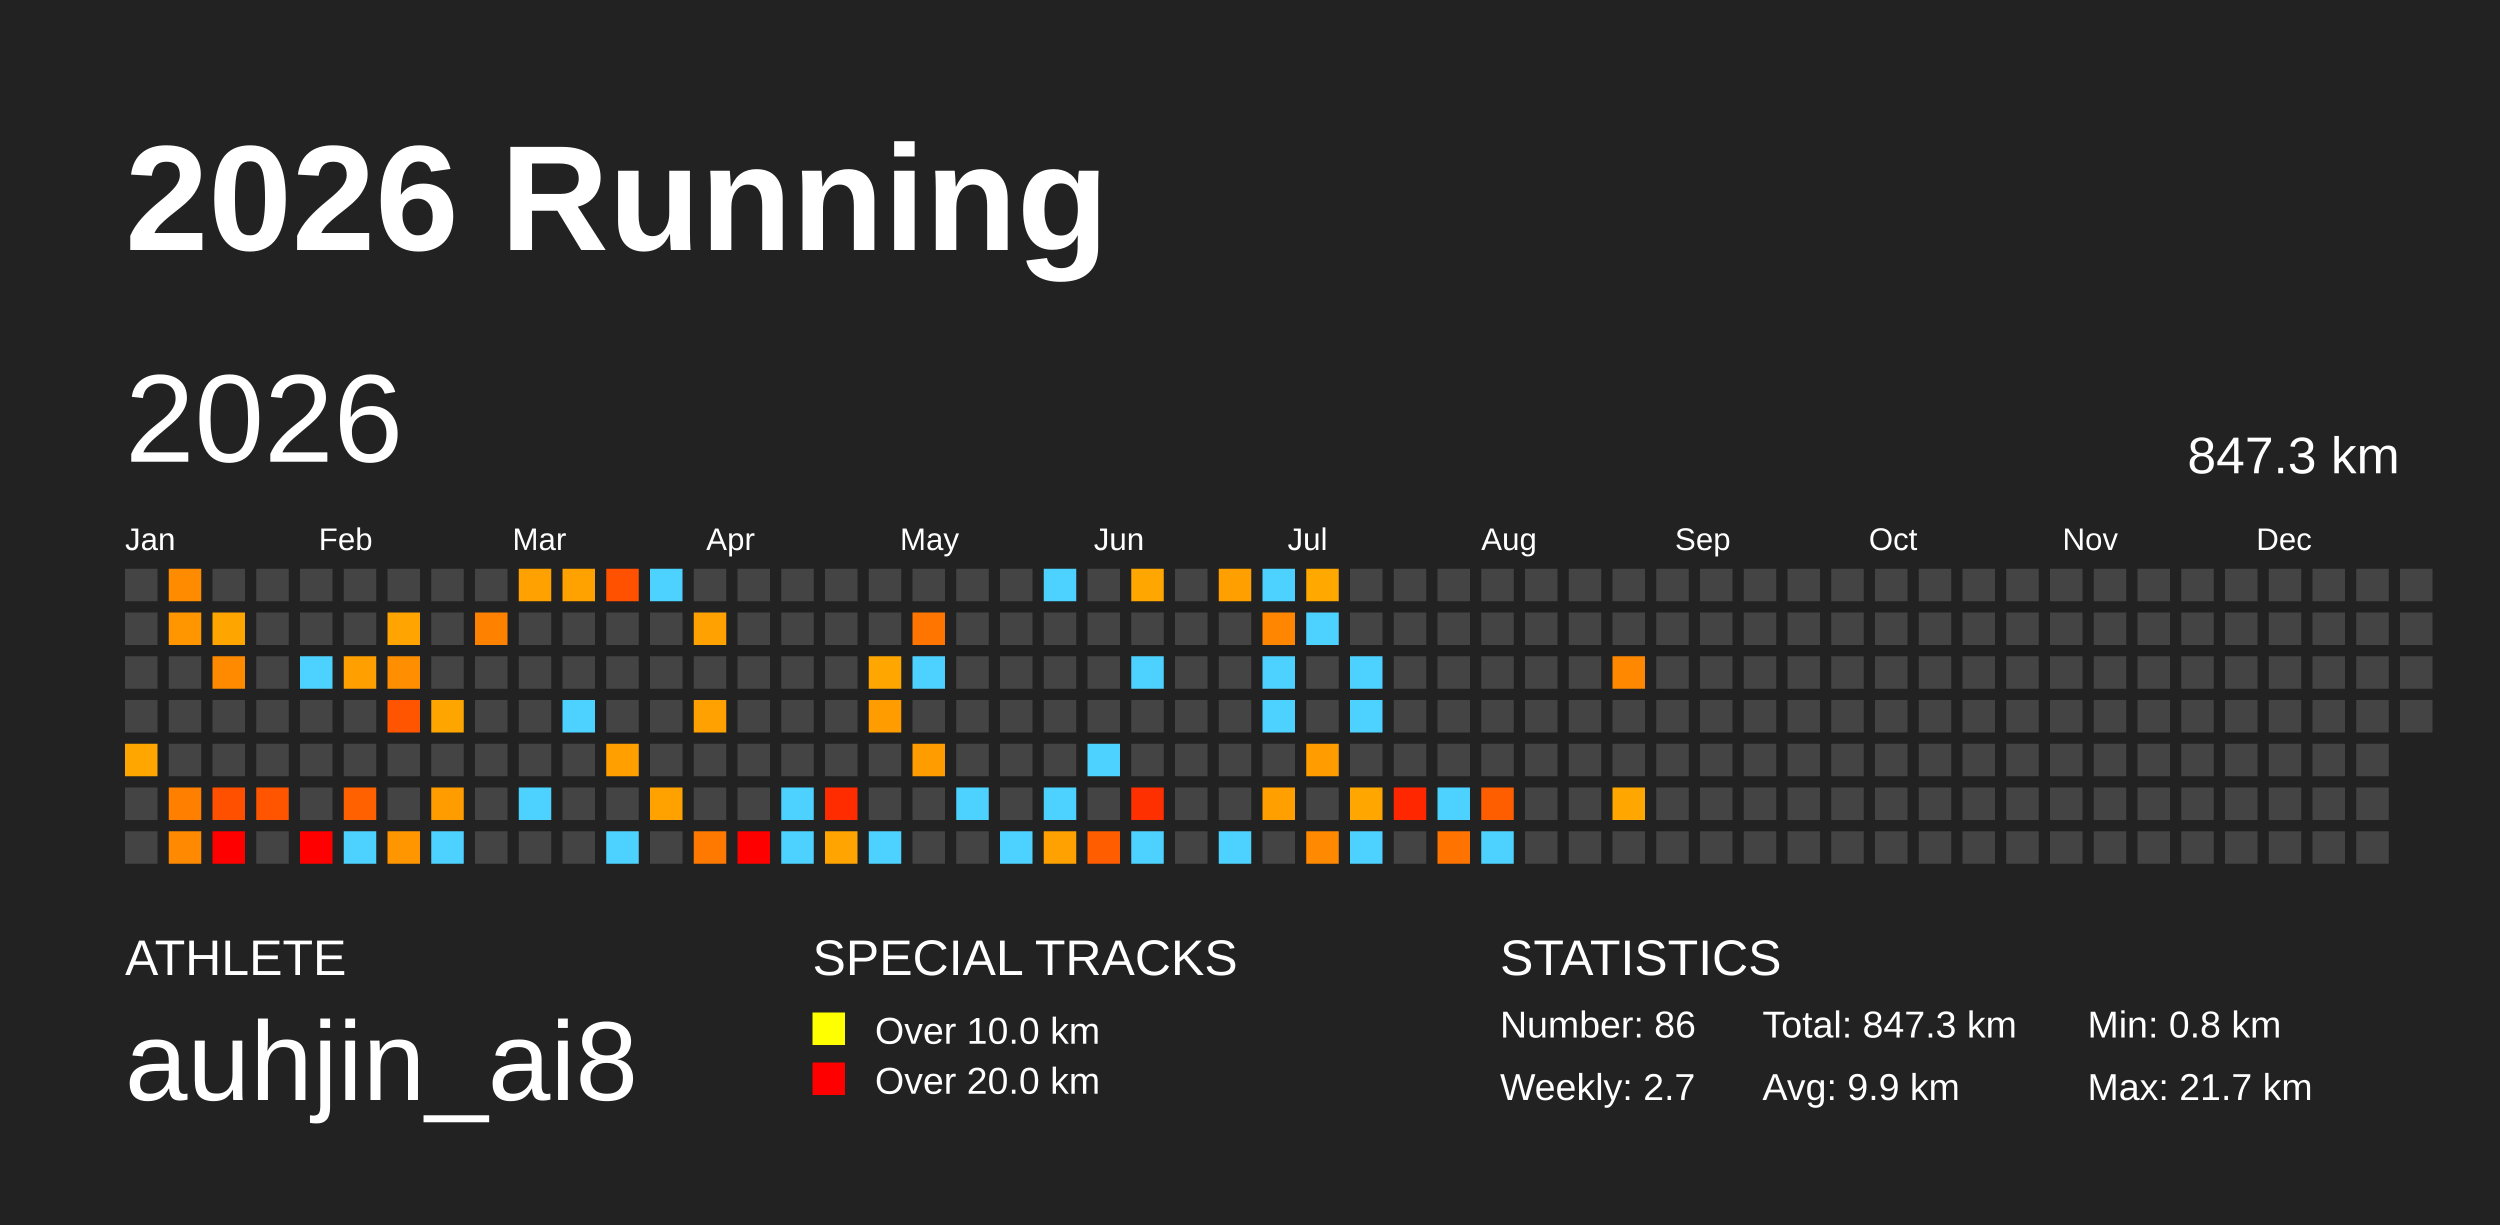
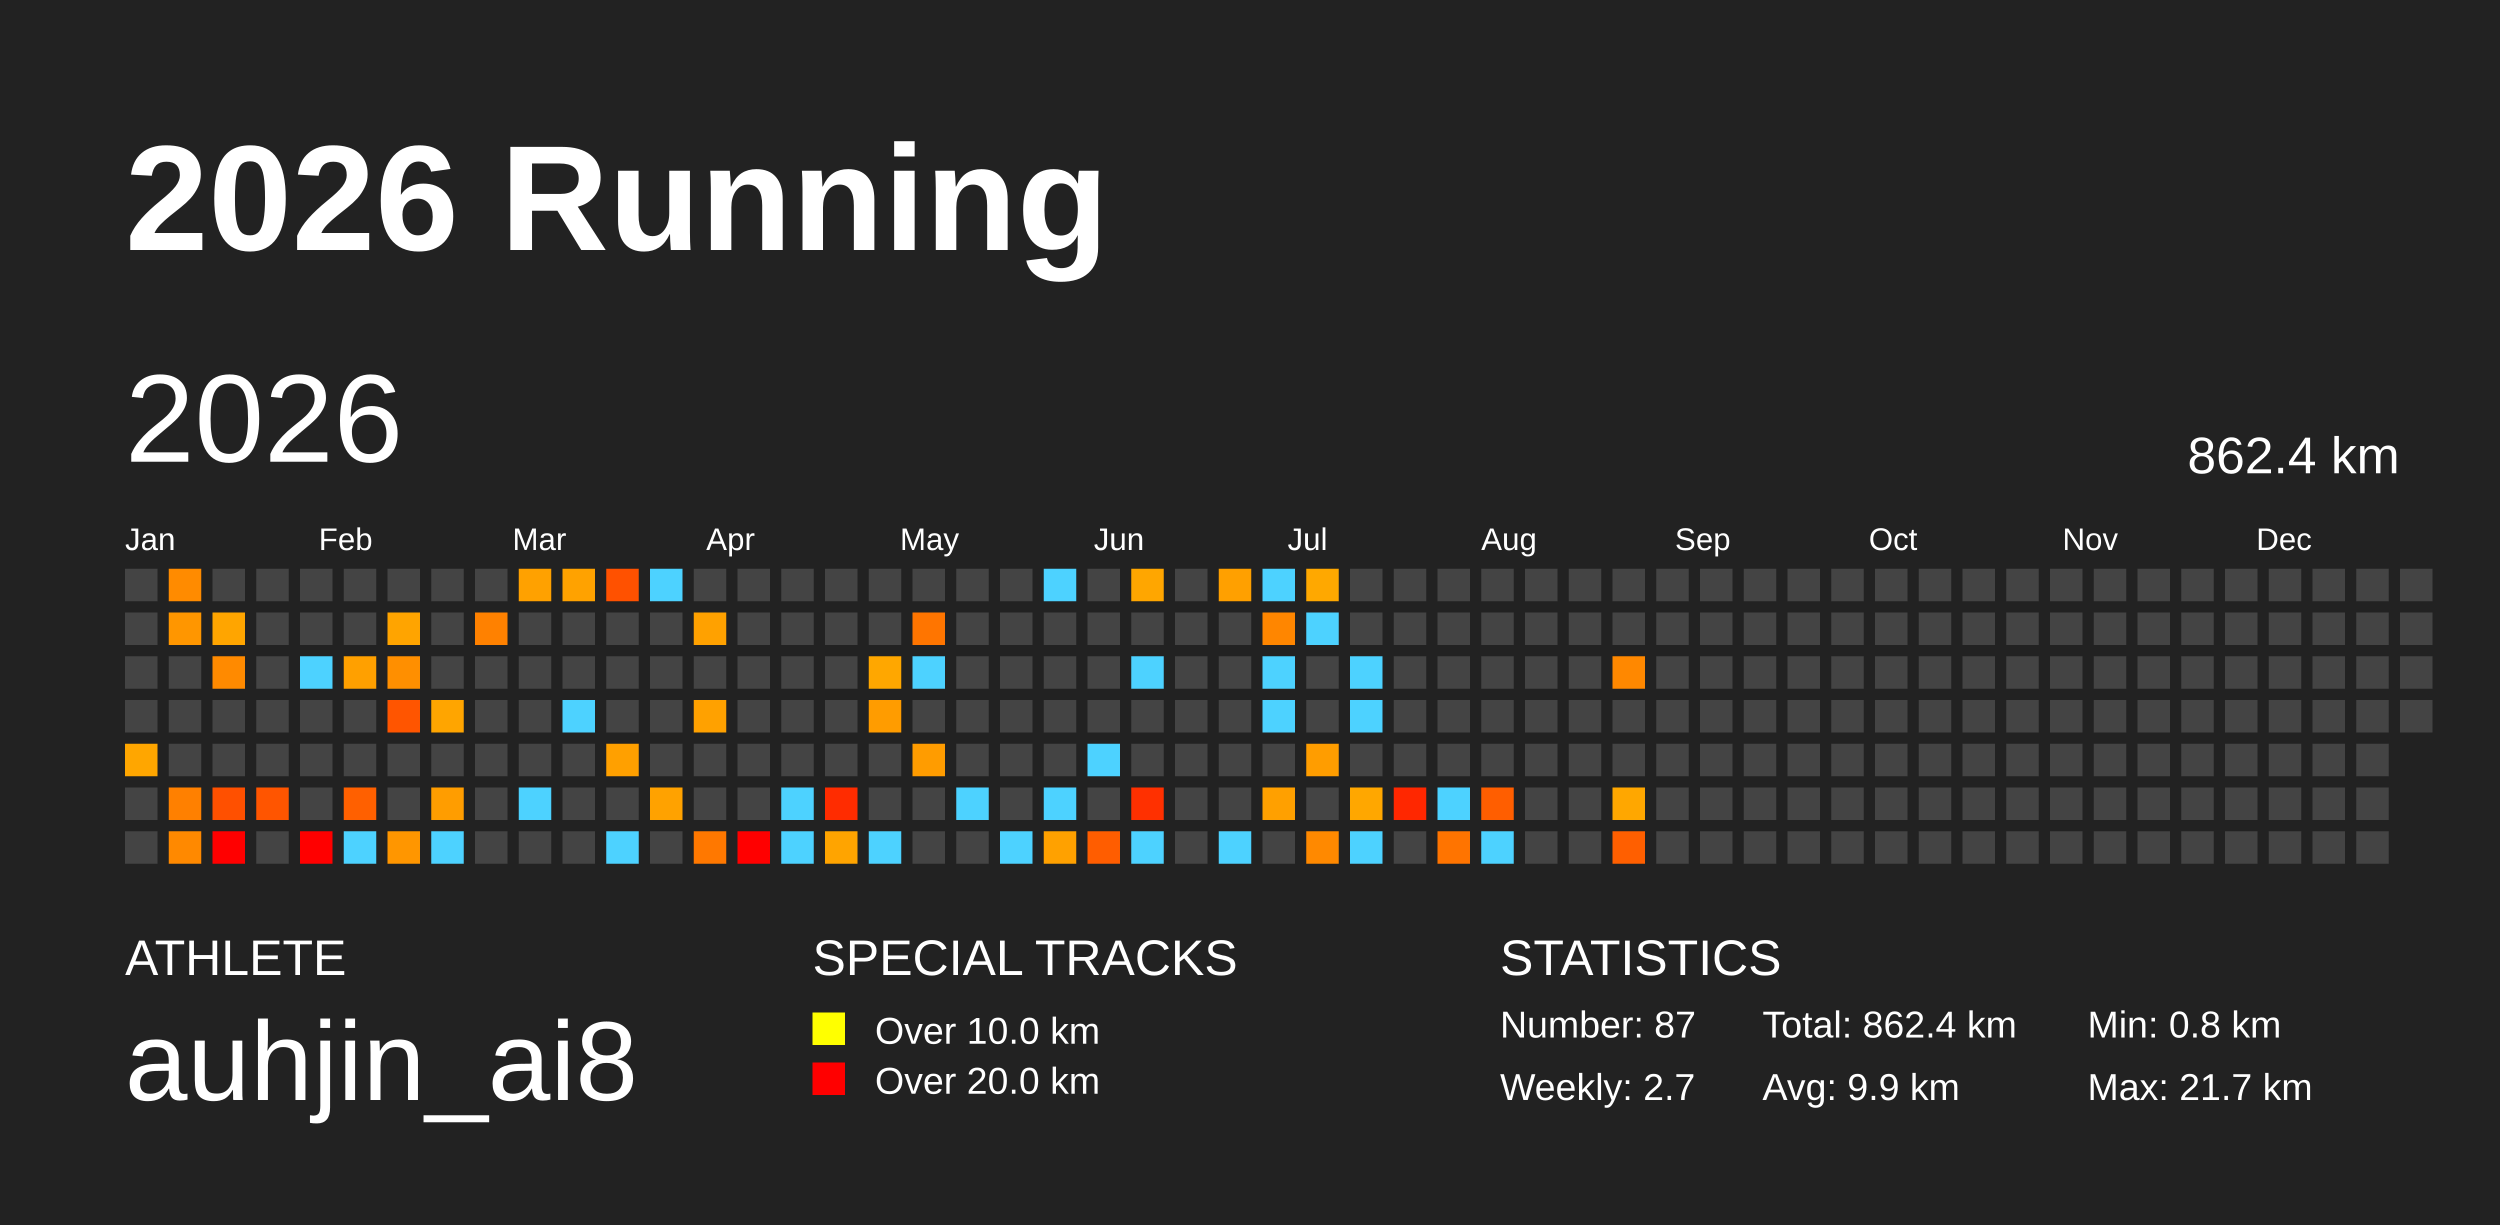
<svg xmlns="http://www.w3.org/2000/svg" baseProfile="full" height="98mm" version="1.1" viewBox="0,0,200,98" width="200mm">
  <defs />
  <rect fill="#222222" height="98" width="200" x="0" y="0" />
  <text fill="#FFFFFF" style="font-size:12px; font-family:Arial; font-weight:bold;" x="10" y="20">2026 Running</text>
  <text fill="#FFFFFF" style="font-size:4px; font-family:Arial" x="10" y="78">ATHLETE</text>
  <text fill="#FFFFFF" style="font-size:9px; font-family:Arial" x="10" y="88">auhjin_ai8</text>
  <text fill="#FFFFFF" style="font-size:4px; font-family:Arial" x="65" y="78">SPECIAL TRACKS</text>
  <rect fill="yellow" height="2.6" width="2.6" x="65" y="81" />
  <text fill="#FFFFFF" style="font-size:3px; font-family:Arial" x="70" y="83.5">Over 10.0 km</text>
  <rect fill="red" height="2.6" width="2.6" x="65" y="85" />
  <text fill="#FFFFFF" style="font-size:3px; font-family:Arial" x="70" y="87.5">Over 20.0 km</text>
  <text fill="#FFFFFF" style="font-size:4px; font-family:Arial" x="120" y="78">STATISTICS</text>
-   <text fill="#FFFFFF" style="font-size:3px; font-family:Arial" x="120" y="83">Number: 86</text>
+   <text fill="#FFFFFF" style="font-size:3px; font-family:Arial" x="120" y="83">Number: 87</text>
  <text fill="#FFFFFF" style="font-size:3px; font-family:Arial" x="120" y="88">Weekly: 2.7</text>
-   <text fill="#FFFFFF" style="font-size:3px; font-family:Arial" x="141" y="83">Total: 847.3 km</text>
+   <text fill="#FFFFFF" style="font-size:3px; font-family:Arial" x="141" y="83">Total: 862.4 km</text>
  <text fill="#FFFFFF" style="font-size:3px; font-family:Arial" x="141" y="88">Avg: 9.9 km</text>
  <text fill="#FFFFFF" style="font-size:3px; font-family:Arial" x="167" y="83">Min: 0.8 km</text>
  <text fill="#FFFFFF" style="font-size:3px; font-family:Arial" x="167" y="88">Max: 21.7 km</text>
  <text dominant-baseline="hanging" fill="#FFFFFF" style="font-size:10.0px; font-family:Arial;" x="10" y="30">2026</text>
-   <text dominant-baseline="hanging" fill="#FFFFFF" style="font-size:4.125px; font-family:Arial;" x="175" y="35">847.3 km</text>
+   <text dominant-baseline="hanging" fill="#FFFFFF" style="font-size:4.125px; font-family:Arial;" x="175" y="35">862.4 km</text>
  <text fill="#FFFFFF" style="font-size:2.5px; font-family:Arial" x="10.0" y="44">Jan</text>
  <text fill="#FFFFFF" style="font-size:2.5px; font-family:Arial" x="25.5" y="44">Feb</text>
  <text fill="#FFFFFF" style="font-size:2.5px; font-family:Arial" x="41.0" y="44">Mar</text>
  <text fill="#FFFFFF" style="font-size:2.5px; font-family:Arial" x="56.5" y="44">Apr</text>
  <text fill="#FFFFFF" style="font-size:2.5px; font-family:Arial" x="72.0" y="44">May</text>
  <text fill="#FFFFFF" style="font-size:2.5px; font-family:Arial" x="87.5" y="44">Jun</text>
  <text fill="#FFFFFF" style="font-size:2.5px; font-family:Arial" x="103.0" y="44">Jul</text>
  <text fill="#FFFFFF" style="font-size:2.5px; font-family:Arial" x="118.5" y="44">Aug</text>
  <text fill="#FFFFFF" style="font-size:2.5px; font-family:Arial" x="134.0" y="44">Sep</text>
  <text fill="#FFFFFF" style="font-size:2.5px; font-family:Arial" x="149.5" y="44">Oct</text>
  <text fill="#FFFFFF" style="font-size:2.5px; font-family:Arial" x="165.0" y="44">Nov</text>
  <text fill="#FFFFFF" style="font-size:2.5px; font-family:Arial" x="180.5" y="44">Dec</text>
  <rect fill="#444444" height="2.6" width="2.6" x="10.0" y="45.5" />
  <rect fill="#444444" height="2.6" width="2.6" x="10.0" y="49.0" />
  <rect fill="#444444" height="2.6" width="2.6" x="10.0" y="52.5" />
  <rect fill="#444444" height="2.6" width="2.6" x="10.0" y="56.0" />
  <rect fill="#ffa600" height="2.6" width="2.6" x="10.0" y="59.5" />
  <rect fill="#444444" height="2.6" width="2.6" x="10.0" y="63.0" />
  <rect fill="#444444" height="2.6" width="2.6" x="10.0" y="66.5" />
  <rect fill="#ff8b00" height="2.6" width="2.6" x="13.5" y="45.5" />
  <rect fill="#ff9600" height="2.6" width="2.6" x="13.5" y="49.0" />
  <rect fill="#444444" height="2.6" width="2.6" x="13.5" y="52.5" />
  <rect fill="#444444" height="2.6" width="2.6" x="13.5" y="56.0" />
  <rect fill="#444444" height="2.6" width="2.6" x="13.5" y="59.5" />
  <rect fill="#ff8000" height="2.6" width="2.6" x="13.5" y="63.0" />
  <rect fill="#ff8900" height="2.6" width="2.6" x="13.5" y="66.5" />
  <rect fill="#444444" height="2.6" width="2.6" x="17.0" y="45.5" />
  <rect fill="#ffa500" height="2.6" width="2.6" x="17.0" y="49.0" />
  <rect fill="#ff8a00" height="2.6" width="2.6" x="17.0" y="52.5" />
  <rect fill="#444444" height="2.6" width="2.6" x="17.0" y="56.0" />
  <rect fill="#444444" height="2.6" width="2.6" x="17.0" y="59.5" />
  <rect fill="#ff5000" height="2.6" width="2.6" x="17.0" y="63.0" />
  <rect fill="red" height="2.6" width="2.6" x="17.0" y="66.5" />
  <rect fill="#444444" height="2.6" width="2.6" x="20.5" y="45.5" />
  <rect fill="#444444" height="2.6" width="2.6" x="20.5" y="49.0" />
  <rect fill="#444444" height="2.6" width="2.6" x="20.5" y="52.5" />
  <rect fill="#444444" height="2.6" width="2.6" x="20.5" y="56.0" />
  <rect fill="#444444" height="2.6" width="2.6" x="20.5" y="59.5" />
  <rect fill="#ff5500" height="2.6" width="2.6" x="20.5" y="63.0" />
  <rect fill="#444444" height="2.6" width="2.6" x="20.5" y="66.5" />
  <rect fill="#444444" height="2.6" width="2.6" x="24.0" y="45.5" />
  <rect fill="#444444" height="2.6" width="2.6" x="24.0" y="49.0" />
  <rect fill="#4dd2ff" height="2.6" width="2.6" x="24.0" y="52.5" />
  <rect fill="#444444" height="2.6" width="2.6" x="24.0" y="56.0" />
  <rect fill="#444444" height="2.6" width="2.6" x="24.0" y="59.5" />
  <rect fill="#444444" height="2.6" width="2.6" x="24.0" y="63.0" />
  <rect fill="red" height="2.6" width="2.6" x="24.0" y="66.5" />
  <rect fill="#444444" height="2.6" width="2.6" x="27.5" y="45.5" />
  <rect fill="#444444" height="2.6" width="2.6" x="27.5" y="49.0" />
  <rect fill="#ffa000" height="2.6" width="2.6" x="27.5" y="52.5" />
  <rect fill="#444444" height="2.6" width="2.6" x="27.5" y="56.0" />
  <rect fill="#444444" height="2.6" width="2.6" x="27.5" y="59.5" />
  <rect fill="#ff6000" height="2.6" width="2.6" x="27.5" y="63.0" />
  <rect fill="#4dd2ff" height="2.6" width="2.6" x="27.5" y="66.5" />
  <rect fill="#444444" height="2.6" width="2.6" x="31.0" y="45.5" />
  <rect fill="#ffa400" height="2.6" width="2.6" x="31.0" y="49.0" />
  <rect fill="#ff8f00" height="2.6" width="2.6" x="31.0" y="52.5" />
  <rect fill="#ff5500" height="2.6" width="2.6" x="31.0" y="56.0" />
  <rect fill="#444444" height="2.6" width="2.6" x="31.0" y="59.5" />
  <rect fill="#444444" height="2.6" width="2.6" x="31.0" y="63.0" />
  <rect fill="#ff9600" height="2.6" width="2.6" x="31.0" y="66.5" />
  <rect fill="#444444" height="2.6" width="2.6" x="34.5" y="45.5" />
  <rect fill="#444444" height="2.6" width="2.6" x="34.5" y="49.0" />
  <rect fill="#444444" height="2.6" width="2.6" x="34.5" y="52.5" />
  <rect fill="#ffa500" height="2.6" width="2.6" x="34.5" y="56.0" />
  <rect fill="#444444" height="2.6" width="2.6" x="34.5" y="59.5" />
  <rect fill="#ff9d00" height="2.6" width="2.6" x="34.5" y="63.0" />
  <rect fill="#4dd2ff" height="2.6" width="2.6" x="34.5" y="66.5" />
  <rect fill="#444444" height="2.6" width="2.6" x="38.0" y="45.5" />
  <rect fill="#ff8100" height="2.6" width="2.6" x="38.0" y="49.0" />
  <rect fill="#444444" height="2.6" width="2.6" x="38.0" y="52.5" />
  <rect fill="#444444" height="2.6" width="2.6" x="38.0" y="56.0" />
  <rect fill="#444444" height="2.6" width="2.6" x="38.0" y="59.5" />
  <rect fill="#444444" height="2.6" width="2.6" x="38.0" y="63.0" />
  <rect fill="#444444" height="2.6" width="2.6" x="38.0" y="66.5" />
  <rect fill="#ffa100" height="2.6" width="2.6" x="41.5" y="45.5" />
  <rect fill="#444444" height="2.6" width="2.6" x="41.5" y="49.0" />
  <rect fill="#444444" height="2.6" width="2.6" x="41.5" y="52.5" />
  <rect fill="#444444" height="2.6" width="2.6" x="41.5" y="56.0" />
  <rect fill="#444444" height="2.6" width="2.6" x="41.5" y="59.5" />
  <rect fill="#4dd2ff" height="2.6" width="2.6" x="41.5" y="63.0" />
  <rect fill="#444444" height="2.6" width="2.6" x="41.5" y="66.5" />
  <rect fill="#ffa200" height="2.6" width="2.6" x="45.0" y="45.5" />
  <rect fill="#444444" height="2.6" width="2.6" x="45.0" y="49.0" />
  <rect fill="#444444" height="2.6" width="2.6" x="45.0" y="52.5" />
  <rect fill="#4dd2ff" height="2.6" width="2.6" x="45.0" y="56.0" />
  <rect fill="#444444" height="2.6" width="2.6" x="45.0" y="59.5" />
  <rect fill="#444444" height="2.6" width="2.6" x="45.0" y="63.0" />
  <rect fill="#444444" height="2.6" width="2.6" x="45.0" y="66.5" />
  <rect fill="#ff5100" height="2.6" width="2.6" x="48.5" y="45.5" />
  <rect fill="#444444" height="2.6" width="2.6" x="48.5" y="49.0" />
  <rect fill="#444444" height="2.6" width="2.6" x="48.5" y="52.5" />
  <rect fill="#444444" height="2.6" width="2.6" x="48.5" y="56.0" />
  <rect fill="#ffa000" height="2.6" width="2.6" x="48.5" y="59.5" />
  <rect fill="#444444" height="2.6" width="2.6" x="48.5" y="63.0" />
  <rect fill="#4dd2ff" height="2.6" width="2.6" x="48.5" y="66.5" />
  <rect fill="#4dd2ff" height="2.6" width="2.6" x="52.0" y="45.5" />
  <rect fill="#444444" height="2.6" width="2.6" x="52.0" y="49.0" />
  <rect fill="#444444" height="2.6" width="2.6" x="52.0" y="52.5" />
  <rect fill="#444444" height="2.6" width="2.6" x="52.0" y="56.0" />
  <rect fill="#444444" height="2.6" width="2.6" x="52.0" y="59.5" />
  <rect fill="#ffa200" height="2.6" width="2.6" x="52.0" y="63.0" />
  <rect fill="#444444" height="2.6" width="2.6" x="52.0" y="66.5" />
  <rect fill="#444444" height="2.6" width="2.6" x="55.5" y="45.5" />
  <rect fill="#ffa100" height="2.6" width="2.6" x="55.5" y="49.0" />
  <rect fill="#444444" height="2.6" width="2.6" x="55.5" y="52.5" />
  <rect fill="#ffa100" height="2.6" width="2.6" x="55.5" y="56.0" />
  <rect fill="#444444" height="2.6" width="2.6" x="55.5" y="59.5" />
  <rect fill="#444444" height="2.6" width="2.6" x="55.5" y="63.0" />
  <rect fill="#ff7800" height="2.6" width="2.6" x="55.5" y="66.5" />
  <rect fill="#444444" height="2.6" width="2.6" x="59.0" y="45.5" />
  <rect fill="#444444" height="2.6" width="2.6" x="59.0" y="49.0" />
  <rect fill="#444444" height="2.6" width="2.6" x="59.0" y="52.5" />
  <rect fill="#444444" height="2.6" width="2.6" x="59.0" y="56.0" />
  <rect fill="#444444" height="2.6" width="2.6" x="59.0" y="59.5" />
  <rect fill="#444444" height="2.6" width="2.6" x="59.0" y="63.0" />
  <rect fill="red" height="2.6" width="2.6" x="59.0" y="66.5" />
  <rect fill="#444444" height="2.6" width="2.6" x="62.5" y="45.5" />
  <rect fill="#444444" height="2.6" width="2.6" x="62.5" y="49.0" />
  <rect fill="#444444" height="2.6" width="2.6" x="62.5" y="52.5" />
  <rect fill="#444444" height="2.6" width="2.6" x="62.5" y="56.0" />
  <rect fill="#444444" height="2.6" width="2.6" x="62.5" y="59.5" />
  <rect fill="#4dd2ff" height="2.6" width="2.6" x="62.5" y="63.0" />
  <rect fill="#4dd2ff" height="2.6" width="2.6" x="62.5" y="66.5" />
  <rect fill="#444444" height="2.6" width="2.6" x="66.0" y="45.5" />
  <rect fill="#444444" height="2.6" width="2.6" x="66.0" y="49.0" />
  <rect fill="#444444" height="2.6" width="2.6" x="66.0" y="52.5" />
  <rect fill="#444444" height="2.6" width="2.6" x="66.0" y="56.0" />
  <rect fill="#444444" height="2.6" width="2.6" x="66.0" y="59.5" />
  <rect fill="#ff2c00" height="2.6" width="2.6" x="66.0" y="63.0" />
  <rect fill="#ffa400" height="2.6" width="2.6" x="66.0" y="66.5" />
  <rect fill="#444444" height="2.6" width="2.6" x="69.5" y="45.5" />
  <rect fill="#444444" height="2.6" width="2.6" x="69.5" y="49.0" />
  <rect fill="#ffa700" height="2.6" width="2.6" x="69.5" y="52.5" />
  <rect fill="#ff9c00" height="2.6" width="2.6" x="69.5" y="56.0" />
  <rect fill="#444444" height="2.6" width="2.6" x="69.5" y="59.5" />
  <rect fill="#444444" height="2.6" width="2.6" x="69.5" y="63.0" />
  <rect fill="#4dd2ff" height="2.6" width="2.6" x="69.5" y="66.5" />
  <rect fill="#444444" height="2.6" width="2.6" x="73.0" y="45.5" />
  <rect fill="#ff7500" height="2.6" width="2.6" x="73.0" y="49.0" />
  <rect fill="#4dd2ff" height="2.6" width="2.6" x="73.0" y="52.5" />
  <rect fill="#444444" height="2.6" width="2.6" x="73.0" y="56.0" />
  <rect fill="#ff9c00" height="2.6" width="2.6" x="73.0" y="59.5" />
  <rect fill="#444444" height="2.6" width="2.6" x="73.0" y="63.0" />
  <rect fill="#444444" height="2.6" width="2.6" x="73.0" y="66.5" />
  <rect fill="#444444" height="2.6" width="2.6" x="76.5" y="45.5" />
  <rect fill="#444444" height="2.6" width="2.6" x="76.5" y="49.0" />
  <rect fill="#444444" height="2.6" width="2.6" x="76.5" y="52.5" />
  <rect fill="#444444" height="2.6" width="2.6" x="76.5" y="56.0" />
  <rect fill="#444444" height="2.6" width="2.6" x="76.5" y="59.5" />
  <rect fill="#4dd2ff" height="2.6" width="2.6" x="76.5" y="63.0" />
  <rect fill="#444444" height="2.6" width="2.6" x="76.5" y="66.5" />
  <rect fill="#444444" height="2.6" width="2.6" x="80.0" y="45.5" />
  <rect fill="#444444" height="2.6" width="2.6" x="80.0" y="49.0" />
  <rect fill="#444444" height="2.6" width="2.6" x="80.0" y="52.5" />
  <rect fill="#444444" height="2.6" width="2.6" x="80.0" y="56.0" />
  <rect fill="#444444" height="2.6" width="2.6" x="80.0" y="59.5" />
  <rect fill="#444444" height="2.6" width="2.6" x="80.0" y="63.0" />
  <rect fill="#4dd2ff" height="2.6" width="2.6" x="80.0" y="66.5" />
  <rect fill="#4dd2ff" height="2.6" width="2.6" x="83.5" y="45.5" />
  <rect fill="#444444" height="2.6" width="2.6" x="83.5" y="49.0" />
  <rect fill="#444444" height="2.6" width="2.6" x="83.5" y="52.5" />
  <rect fill="#444444" height="2.6" width="2.6" x="83.5" y="56.0" />
  <rect fill="#444444" height="2.6" width="2.6" x="83.5" y="59.5" />
  <rect fill="#4dd2ff" height="2.6" width="2.6" x="83.5" y="63.0" />
  <rect fill="#ffa100" height="2.6" width="2.6" x="83.5" y="66.5" />
  <rect fill="#444444" height="2.6" width="2.6" x="87.0" y="45.5" />
  <rect fill="#444444" height="2.6" width="2.6" x="87.0" y="49.0" />
  <rect fill="#444444" height="2.6" width="2.6" x="87.0" y="52.5" />
  <rect fill="#444444" height="2.6" width="2.6" x="87.0" y="56.0" />
  <rect fill="#4dd2ff" height="2.6" width="2.6" x="87.0" y="59.5" />
  <rect fill="#444444" height="2.6" width="2.6" x="87.0" y="63.0" />
  <rect fill="#ff5d00" height="2.6" width="2.6" x="87.0" y="66.5" />
  <rect fill="#ffa600" height="2.6" width="2.6" x="90.5" y="45.5" />
  <rect fill="#444444" height="2.6" width="2.6" x="90.5" y="49.0" />
  <rect fill="#4dd2ff" height="2.6" width="2.6" x="90.5" y="52.5" />
  <rect fill="#444444" height="2.6" width="2.6" x="90.5" y="56.0" />
  <rect fill="#444444" height="2.6" width="2.6" x="90.5" y="59.5" />
  <rect fill="#ff3000" height="2.6" width="2.6" x="90.5" y="63.0" />
  <rect fill="#4dd2ff" height="2.6" width="2.6" x="90.5" y="66.5" />
  <rect fill="#444444" height="2.6" width="2.6" x="94.0" y="45.5" />
  <rect fill="#444444" height="2.6" width="2.6" x="94.0" y="49.0" />
  <rect fill="#444444" height="2.6" width="2.6" x="94.0" y="52.5" />
  <rect fill="#444444" height="2.6" width="2.6" x="94.0" y="56.0" />
  <rect fill="#444444" height="2.6" width="2.6" x="94.0" y="59.5" />
  <rect fill="#444444" height="2.6" width="2.6" x="94.0" y="63.0" />
  <rect fill="#444444" height="2.6" width="2.6" x="94.0" y="66.5" />
  <rect fill="#ffa000" height="2.6" width="2.6" x="97.5" y="45.5" />
  <rect fill="#444444" height="2.6" width="2.6" x="97.5" y="49.0" />
  <rect fill="#444444" height="2.6" width="2.6" x="97.5" y="52.5" />
  <rect fill="#444444" height="2.6" width="2.6" x="97.5" y="56.0" />
  <rect fill="#444444" height="2.6" width="2.6" x="97.5" y="59.5" />
  <rect fill="#444444" height="2.6" width="2.6" x="97.5" y="63.0" />
  <rect fill="#4dd2ff" height="2.6" width="2.6" x="97.5" y="66.5" />
  <rect fill="#4dd2ff" height="2.6" width="2.6" x="101.0" y="45.5" />
  <rect fill="#ff8600" height="2.6" width="2.6" x="101.0" y="49.0" />
  <rect fill="#4dd2ff" height="2.6" width="2.6" x="101.0" y="52.5" />
  <rect fill="#4dd2ff" height="2.6" width="2.6" x="101.0" y="56.0" />
  <rect fill="#444444" height="2.6" width="2.6" x="101.0" y="59.5" />
  <rect fill="#ffa000" height="2.6" width="2.6" x="101.0" y="63.0" />
  <rect fill="#444444" height="2.6" width="2.6" x="101.0" y="66.5" />
  <rect fill="#ffa800" height="2.6" width="2.6" x="104.5" y="45.5" />
  <rect fill="#4dd2ff" height="2.6" width="2.6" x="104.5" y="49.0" />
  <rect fill="#444444" height="2.6" width="2.6" x="104.5" y="52.5" />
  <rect fill="#444444" height="2.6" width="2.6" x="104.5" y="56.0" />
  <rect fill="#ff9d00" height="2.6" width="2.6" x="104.5" y="59.5" />
  <rect fill="#444444" height="2.6" width="2.6" x="104.5" y="63.0" />
  <rect fill="#ff8900" height="2.6" width="2.6" x="104.5" y="66.5" />
  <rect fill="#444444" height="2.6" width="2.6" x="108.0" y="45.5" />
  <rect fill="#444444" height="2.6" width="2.6" x="108.0" y="49.0" />
  <rect fill="#4dd2ff" height="2.6" width="2.6" x="108.0" y="52.5" />
  <rect fill="#4dd2ff" height="2.6" width="2.6" x="108.0" y="56.0" />
  <rect fill="#444444" height="2.6" width="2.6" x="108.0" y="59.5" />
  <rect fill="#ffa700" height="2.6" width="2.6" x="108.0" y="63.0" />
  <rect fill="#4dd2ff" height="2.6" width="2.6" x="108.0" y="66.5" />
  <rect fill="#444444" height="2.6" width="2.6" x="111.5" y="45.5" />
  <rect fill="#444444" height="2.6" width="2.6" x="111.5" y="49.0" />
  <rect fill="#444444" height="2.6" width="2.6" x="111.5" y="52.5" />
  <rect fill="#444444" height="2.6" width="2.6" x="111.5" y="56.0" />
  <rect fill="#444444" height="2.6" width="2.6" x="111.5" y="59.5" />
  <rect fill="#ff2700" height="2.6" width="2.6" x="111.5" y="63.0" />
  <rect fill="#444444" height="2.6" width="2.6" x="111.5" y="66.5" />
  <rect fill="#444444" height="2.6" width="2.6" x="115.0" y="45.5" />
  <rect fill="#444444" height="2.6" width="2.6" x="115.0" y="49.0" />
  <rect fill="#444444" height="2.6" width="2.6" x="115.0" y="52.5" />
  <rect fill="#444444" height="2.6" width="2.6" x="115.0" y="56.0" />
  <rect fill="#444444" height="2.6" width="2.6" x="115.0" y="59.5" />
  <rect fill="#4dd2ff" height="2.6" width="2.6" x="115.0" y="63.0" />
  <rect fill="#ff7400" height="2.6" width="2.6" x="115.0" y="66.5" />
  <rect fill="#444444" height="2.6" width="2.6" x="118.5" y="45.5" />
  <rect fill="#444444" height="2.6" width="2.6" x="118.5" y="49.0" />
  <rect fill="#444444" height="2.6" width="2.6" x="118.5" y="52.5" />
  <rect fill="#444444" height="2.6" width="2.6" x="118.5" y="56.0" />
  <rect fill="#444444" height="2.6" width="2.6" x="118.5" y="59.5" />
  <rect fill="#ff5e00" height="2.6" width="2.6" x="118.5" y="63.0" />
  <rect fill="#4dd2ff" height="2.6" width="2.6" x="118.5" y="66.5" />
  <rect fill="#444444" height="2.6" width="2.6" x="122.0" y="45.5" />
  <rect fill="#444444" height="2.6" width="2.6" x="122.0" y="49.0" />
  <rect fill="#444444" height="2.6" width="2.6" x="122.0" y="52.5" />
  <rect fill="#444444" height="2.6" width="2.6" x="122.0" y="56.0" />
  <rect fill="#444444" height="2.6" width="2.6" x="122.0" y="59.5" />
  <rect fill="#444444" height="2.6" width="2.6" x="122.0" y="63.0" />
  <rect fill="#444444" height="2.6" width="2.6" x="122.0" y="66.5" />
  <rect fill="#444444" height="2.6" width="2.6" x="125.5" y="45.5" />
  <rect fill="#444444" height="2.6" width="2.6" x="125.5" y="49.0" />
  <rect fill="#444444" height="2.6" width="2.6" x="125.5" y="52.5" />
  <rect fill="#444444" height="2.6" width="2.6" x="125.5" y="56.0" />
  <rect fill="#444444" height="2.6" width="2.6" x="125.5" y="59.5" />
  <rect fill="#444444" height="2.6" width="2.6" x="125.5" y="63.0" />
  <rect fill="#444444" height="2.6" width="2.6" x="125.5" y="66.5" />
  <rect fill="#444444" height="2.6" width="2.6" x="129.0" y="45.5" />
  <rect fill="#444444" height="2.6" width="2.6" x="129.0" y="49.0" />
  <rect fill="#ff8800" height="2.6" width="2.6" x="129.0" y="52.5" />
  <rect fill="#444444" height="2.6" width="2.6" x="129.0" y="56.0" />
  <rect fill="#444444" height="2.6" width="2.6" x="129.0" y="59.5" />
  <rect fill="#ffa700" height="2.6" width="2.6" x="129.0" y="63.0" />
-   <rect fill="#444444" height="2.6" width="2.6" x="129.0" y="66.5" />
+   <rect fill="#ff5f00" height="2.6" width="2.6" x="129.0" y="66.5" />
  <rect fill="#444444" height="2.6" width="2.6" x="132.5" y="45.5" />
  <rect fill="#444444" height="2.6" width="2.6" x="132.5" y="49.0" />
  <rect fill="#444444" height="2.6" width="2.6" x="132.5" y="52.5" />
  <rect fill="#444444" height="2.6" width="2.6" x="132.5" y="56.0" />
  <rect fill="#444444" height="2.6" width="2.6" x="132.5" y="59.5" />
  <rect fill="#444444" height="2.6" width="2.6" x="132.5" y="63.0" />
  <rect fill="#444444" height="2.6" width="2.6" x="132.5" y="66.5" />
  <rect fill="#444444" height="2.6" width="2.6" x="136.0" y="45.5" />
  <rect fill="#444444" height="2.6" width="2.6" x="136.0" y="49.0" />
  <rect fill="#444444" height="2.6" width="2.6" x="136.0" y="52.5" />
  <rect fill="#444444" height="2.6" width="2.6" x="136.0" y="56.0" />
  <rect fill="#444444" height="2.6" width="2.6" x="136.0" y="59.5" />
  <rect fill="#444444" height="2.6" width="2.6" x="136.0" y="63.0" />
  <rect fill="#444444" height="2.6" width="2.6" x="136.0" y="66.5" />
  <rect fill="#444444" height="2.6" width="2.6" x="139.5" y="45.5" />
  <rect fill="#444444" height="2.6" width="2.6" x="139.5" y="49.0" />
  <rect fill="#444444" height="2.6" width="2.6" x="139.5" y="52.5" />
  <rect fill="#444444" height="2.6" width="2.6" x="139.5" y="56.0" />
  <rect fill="#444444" height="2.6" width="2.6" x="139.5" y="59.5" />
  <rect fill="#444444" height="2.6" width="2.6" x="139.5" y="63.0" />
  <rect fill="#444444" height="2.6" width="2.6" x="139.5" y="66.5" />
  <rect fill="#444444" height="2.6" width="2.6" x="143.0" y="45.5" />
  <rect fill="#444444" height="2.6" width="2.6" x="143.0" y="49.0" />
  <rect fill="#444444" height="2.6" width="2.6" x="143.0" y="52.5" />
  <rect fill="#444444" height="2.6" width="2.6" x="143.0" y="56.0" />
  <rect fill="#444444" height="2.6" width="2.6" x="143.0" y="59.5" />
  <rect fill="#444444" height="2.6" width="2.6" x="143.0" y="63.0" />
  <rect fill="#444444" height="2.6" width="2.6" x="143.0" y="66.5" />
  <rect fill="#444444" height="2.6" width="2.6" x="146.5" y="45.5" />
  <rect fill="#444444" height="2.6" width="2.6" x="146.5" y="49.0" />
  <rect fill="#444444" height="2.6" width="2.6" x="146.5" y="52.5" />
  <rect fill="#444444" height="2.6" width="2.6" x="146.5" y="56.0" />
  <rect fill="#444444" height="2.6" width="2.6" x="146.5" y="59.5" />
  <rect fill="#444444" height="2.6" width="2.6" x="146.5" y="63.0" />
  <rect fill="#444444" height="2.6" width="2.6" x="146.5" y="66.5" />
  <rect fill="#444444" height="2.6" width="2.6" x="150.0" y="45.5" />
  <rect fill="#444444" height="2.6" width="2.6" x="150.0" y="49.0" />
  <rect fill="#444444" height="2.6" width="2.6" x="150.0" y="52.5" />
  <rect fill="#444444" height="2.6" width="2.6" x="150.0" y="56.0" />
  <rect fill="#444444" height="2.6" width="2.6" x="150.0" y="59.5" />
  <rect fill="#444444" height="2.6" width="2.6" x="150.0" y="63.0" />
  <rect fill="#444444" height="2.6" width="2.6" x="150.0" y="66.5" />
  <rect fill="#444444" height="2.6" width="2.6" x="153.5" y="45.5" />
  <rect fill="#444444" height="2.6" width="2.6" x="153.5" y="49.0" />
  <rect fill="#444444" height="2.6" width="2.6" x="153.5" y="52.5" />
  <rect fill="#444444" height="2.6" width="2.6" x="153.5" y="56.0" />
  <rect fill="#444444" height="2.6" width="2.6" x="153.5" y="59.5" />
  <rect fill="#444444" height="2.6" width="2.6" x="153.5" y="63.0" />
  <rect fill="#444444" height="2.6" width="2.6" x="153.5" y="66.5" />
  <rect fill="#444444" height="2.6" width="2.6" x="157.0" y="45.5" />
  <rect fill="#444444" height="2.6" width="2.6" x="157.0" y="49.0" />
  <rect fill="#444444" height="2.6" width="2.6" x="157.0" y="52.5" />
  <rect fill="#444444" height="2.6" width="2.6" x="157.0" y="56.0" />
  <rect fill="#444444" height="2.6" width="2.6" x="157.0" y="59.5" />
  <rect fill="#444444" height="2.6" width="2.6" x="157.0" y="63.0" />
  <rect fill="#444444" height="2.6" width="2.6" x="157.0" y="66.5" />
  <rect fill="#444444" height="2.6" width="2.6" x="160.5" y="45.5" />
  <rect fill="#444444" height="2.6" width="2.6" x="160.5" y="49.0" />
  <rect fill="#444444" height="2.6" width="2.6" x="160.5" y="52.5" />
  <rect fill="#444444" height="2.6" width="2.6" x="160.5" y="56.0" />
  <rect fill="#444444" height="2.6" width="2.6" x="160.5" y="59.5" />
  <rect fill="#444444" height="2.6" width="2.6" x="160.5" y="63.0" />
  <rect fill="#444444" height="2.6" width="2.6" x="160.5" y="66.5" />
  <rect fill="#444444" height="2.6" width="2.6" x="164.0" y="45.5" />
  <rect fill="#444444" height="2.6" width="2.6" x="164.0" y="49.0" />
  <rect fill="#444444" height="2.6" width="2.6" x="164.0" y="52.5" />
  <rect fill="#444444" height="2.6" width="2.6" x="164.0" y="56.0" />
  <rect fill="#444444" height="2.6" width="2.6" x="164.0" y="59.5" />
  <rect fill="#444444" height="2.6" width="2.6" x="164.0" y="63.0" />
  <rect fill="#444444" height="2.6" width="2.6" x="164.0" y="66.5" />
  <rect fill="#444444" height="2.6" width="2.6" x="167.5" y="45.5" />
  <rect fill="#444444" height="2.6" width="2.6" x="167.5" y="49.0" />
  <rect fill="#444444" height="2.6" width="2.6" x="167.5" y="52.5" />
  <rect fill="#444444" height="2.6" width="2.6" x="167.5" y="56.0" />
  <rect fill="#444444" height="2.6" width="2.6" x="167.5" y="59.5" />
  <rect fill="#444444" height="2.6" width="2.6" x="167.5" y="63.0" />
  <rect fill="#444444" height="2.6" width="2.6" x="167.5" y="66.5" />
  <rect fill="#444444" height="2.6" width="2.6" x="171.0" y="45.5" />
  <rect fill="#444444" height="2.6" width="2.6" x="171.0" y="49.0" />
  <rect fill="#444444" height="2.6" width="2.6" x="171.0" y="52.5" />
  <rect fill="#444444" height="2.6" width="2.6" x="171.0" y="56.0" />
  <rect fill="#444444" height="2.6" width="2.6" x="171.0" y="59.5" />
  <rect fill="#444444" height="2.6" width="2.6" x="171.0" y="63.0" />
  <rect fill="#444444" height="2.6" width="2.6" x="171.0" y="66.5" />
  <rect fill="#444444" height="2.6" width="2.6" x="174.5" y="45.5" />
  <rect fill="#444444" height="2.6" width="2.6" x="174.5" y="49.0" />
  <rect fill="#444444" height="2.6" width="2.6" x="174.5" y="52.5" />
  <rect fill="#444444" height="2.6" width="2.6" x="174.5" y="56.0" />
  <rect fill="#444444" height="2.6" width="2.6" x="174.5" y="59.5" />
  <rect fill="#444444" height="2.6" width="2.6" x="174.5" y="63.0" />
  <rect fill="#444444" height="2.6" width="2.6" x="174.5" y="66.5" />
  <rect fill="#444444" height="2.6" width="2.6" x="178.0" y="45.5" />
  <rect fill="#444444" height="2.6" width="2.6" x="178.0" y="49.0" />
  <rect fill="#444444" height="2.6" width="2.6" x="178.0" y="52.5" />
  <rect fill="#444444" height="2.6" width="2.6" x="178.0" y="56.0" />
  <rect fill="#444444" height="2.6" width="2.6" x="178.0" y="59.5" />
  <rect fill="#444444" height="2.6" width="2.6" x="178.0" y="63.0" />
  <rect fill="#444444" height="2.6" width="2.6" x="178.0" y="66.5" />
  <rect fill="#444444" height="2.6" width="2.6" x="181.5" y="45.5" />
  <rect fill="#444444" height="2.6" width="2.6" x="181.5" y="49.0" />
  <rect fill="#444444" height="2.6" width="2.6" x="181.5" y="52.5" />
  <rect fill="#444444" height="2.6" width="2.6" x="181.5" y="56.0" />
  <rect fill="#444444" height="2.6" width="2.6" x="181.5" y="59.5" />
  <rect fill="#444444" height="2.6" width="2.6" x="181.5" y="63.0" />
  <rect fill="#444444" height="2.6" width="2.6" x="181.5" y="66.5" />
  <rect fill="#444444" height="2.6" width="2.6" x="185.0" y="45.5" />
  <rect fill="#444444" height="2.6" width="2.6" x="185.0" y="49.0" />
  <rect fill="#444444" height="2.6" width="2.6" x="185.0" y="52.5" />
  <rect fill="#444444" height="2.6" width="2.6" x="185.0" y="56.0" />
  <rect fill="#444444" height="2.6" width="2.6" x="185.0" y="59.5" />
  <rect fill="#444444" height="2.6" width="2.6" x="185.0" y="63.0" />
  <rect fill="#444444" height="2.6" width="2.6" x="185.0" y="66.5" />
  <rect fill="#444444" height="2.6" width="2.6" x="188.5" y="45.5" />
  <rect fill="#444444" height="2.6" width="2.6" x="188.5" y="49.0" />
  <rect fill="#444444" height="2.6" width="2.6" x="188.5" y="52.5" />
  <rect fill="#444444" height="2.6" width="2.6" x="188.5" y="56.0" />
  <rect fill="#444444" height="2.6" width="2.6" x="188.5" y="59.5" />
  <rect fill="#444444" height="2.6" width="2.6" x="188.5" y="63.0" />
  <rect fill="#444444" height="2.6" width="2.6" x="188.5" y="66.5" />
  <rect fill="#444444" height="2.6" width="2.6" x="192.0" y="45.5" />
  <rect fill="#444444" height="2.6" width="2.6" x="192.0" y="49.0" />
  <rect fill="#444444" height="2.6" width="2.6" x="192.0" y="52.5" />
  <rect fill="#444444" height="2.6" width="2.6" x="192.0" y="56.0" />
</svg>
